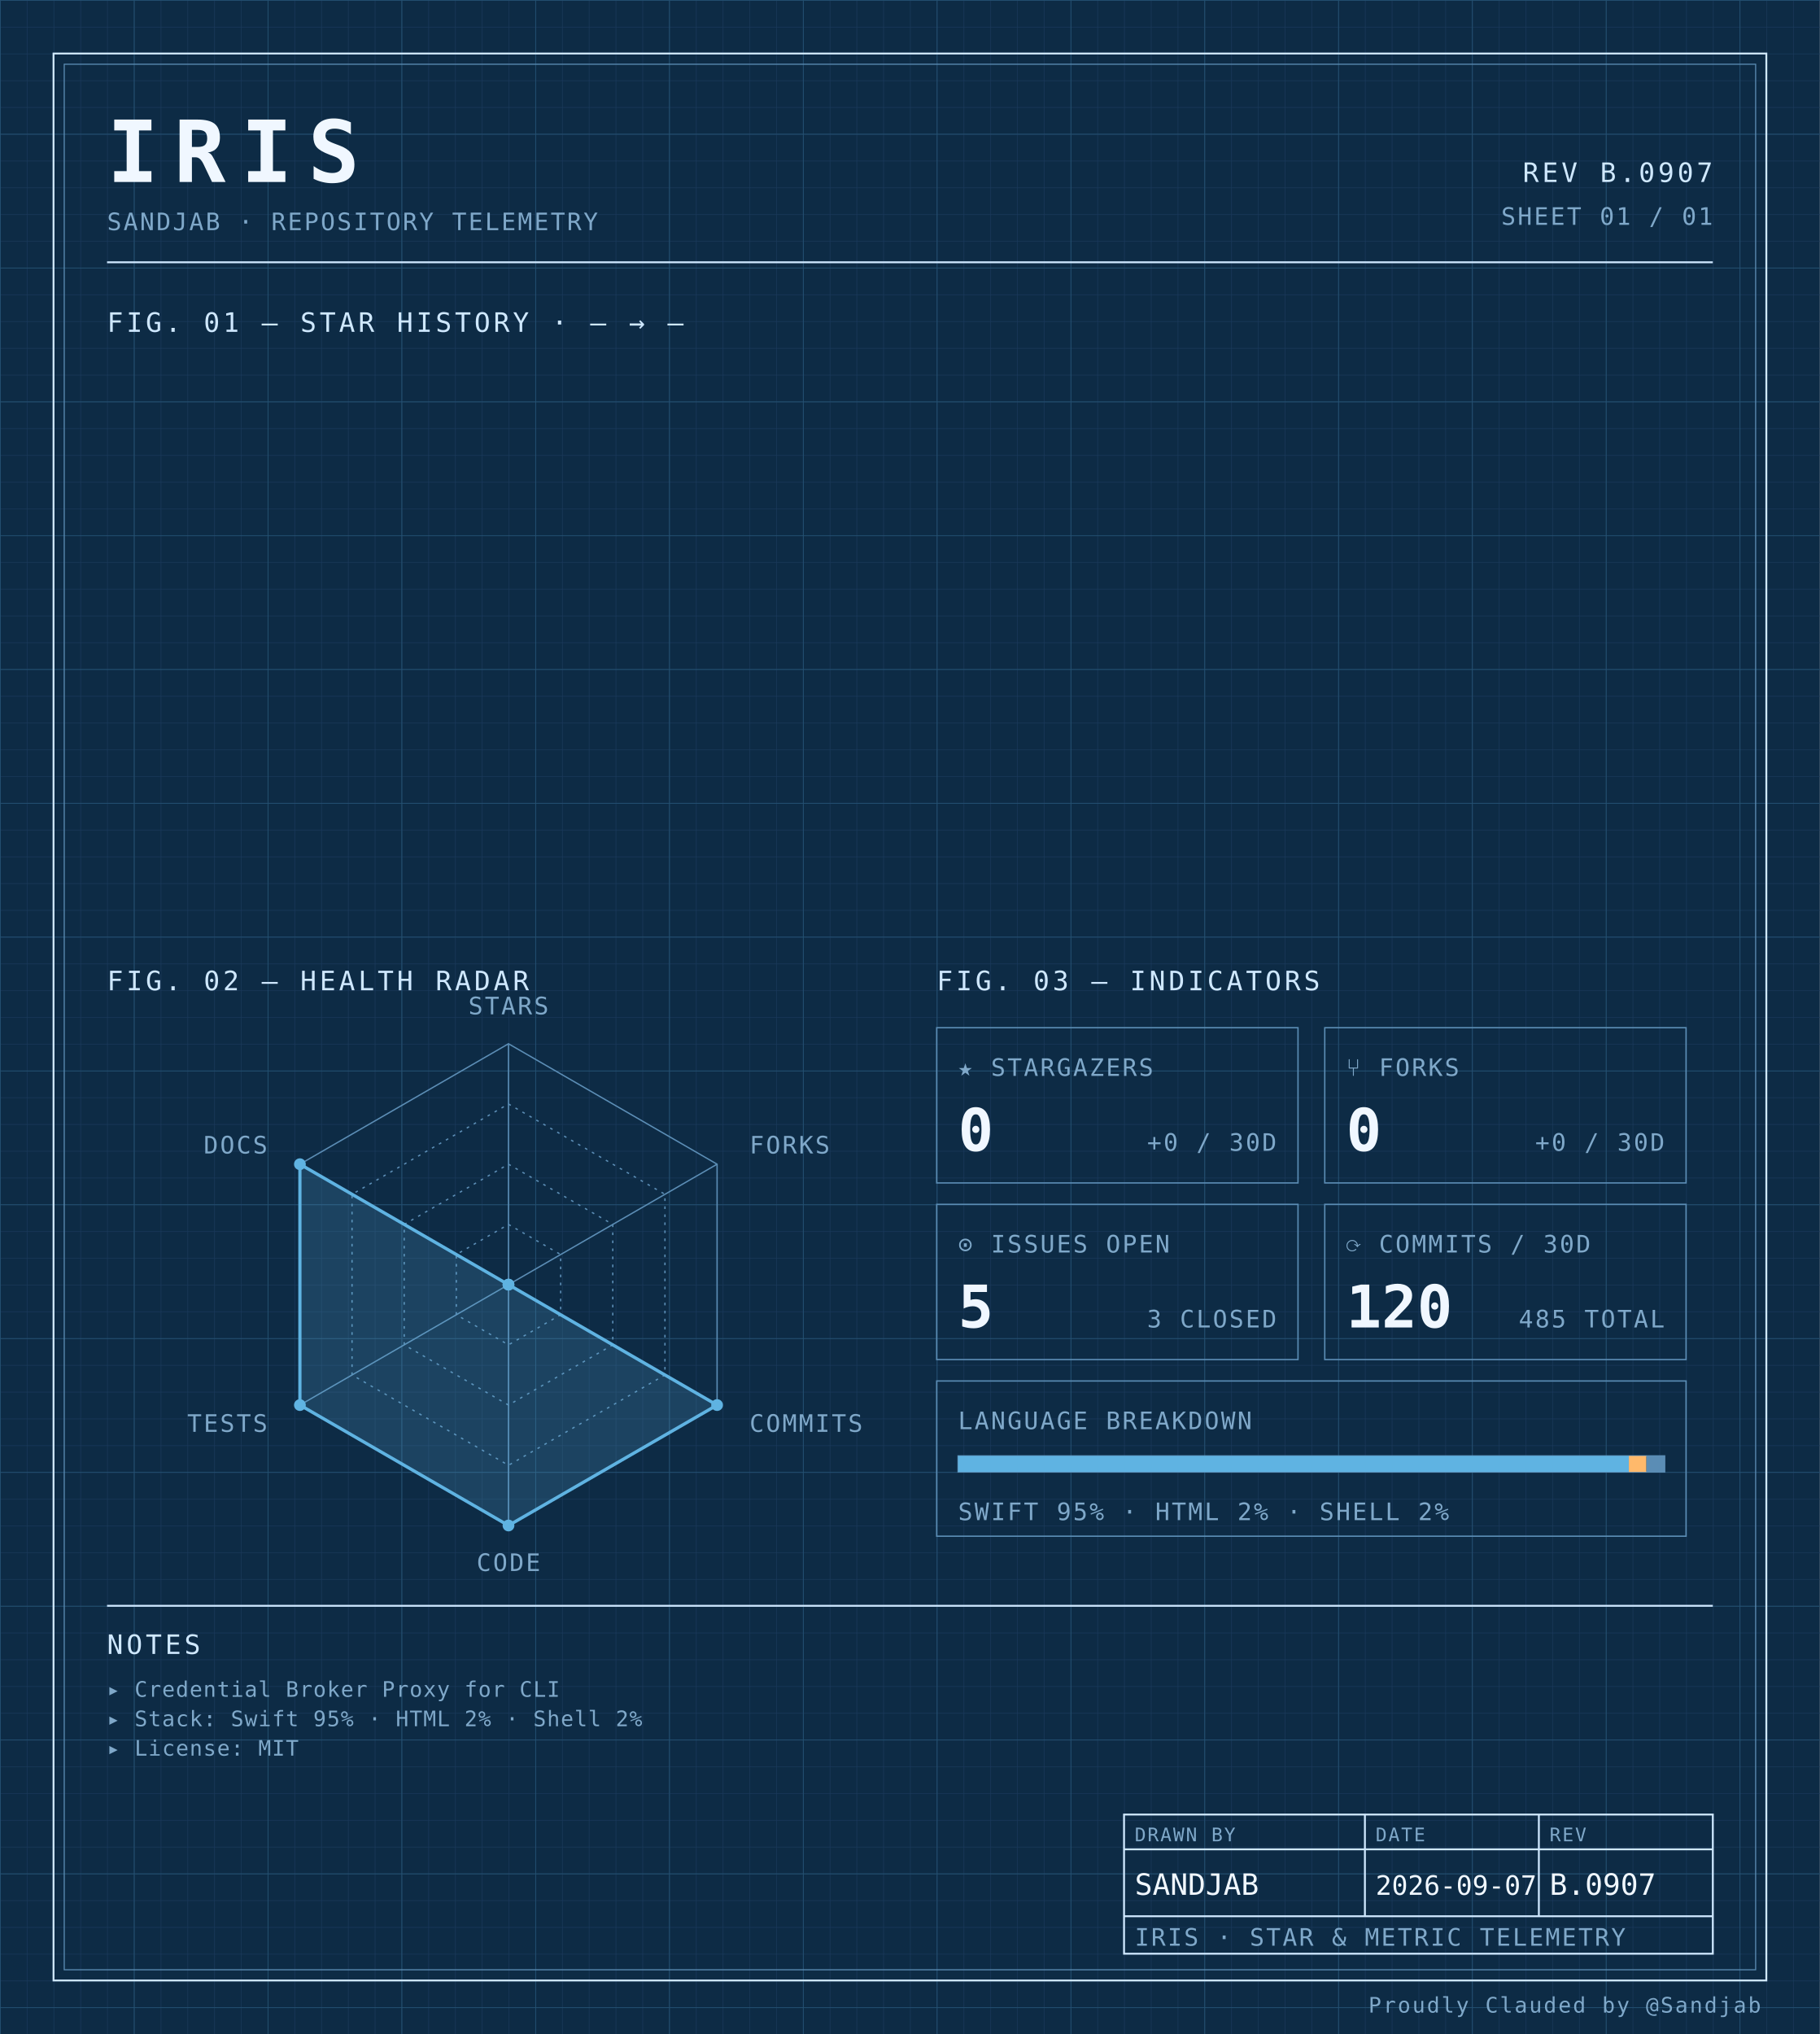
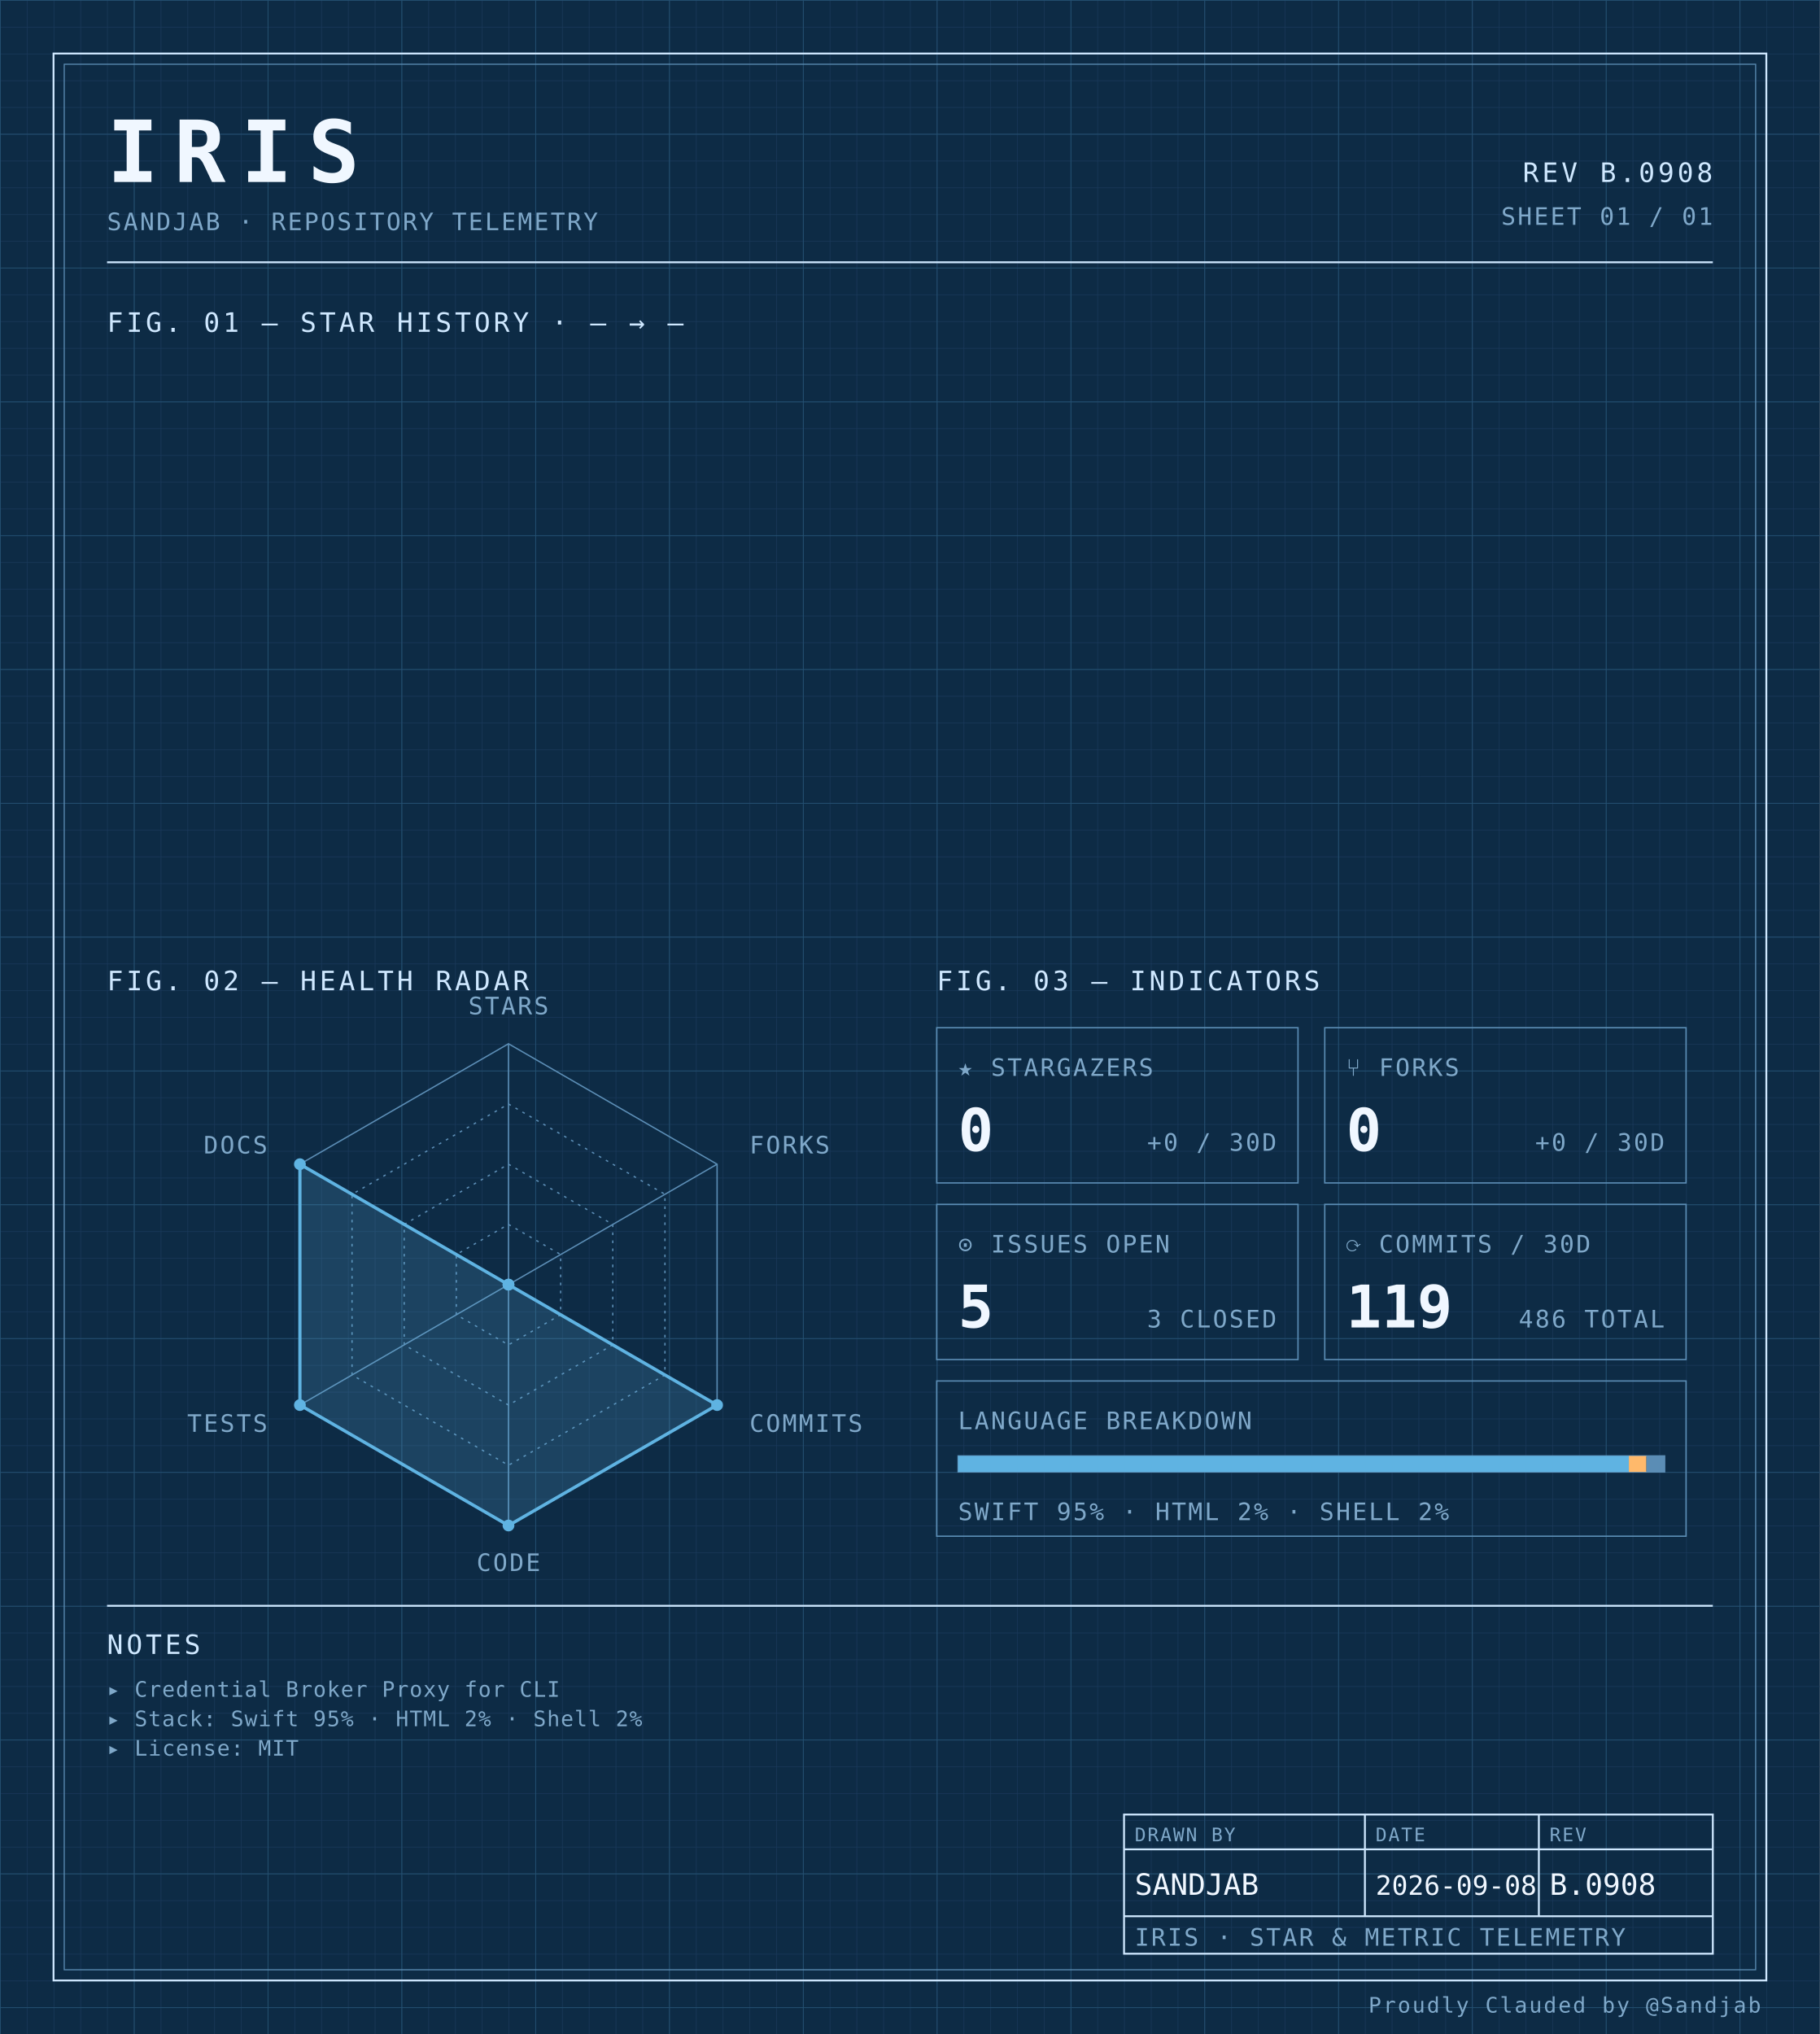
<svg xmlns="http://www.w3.org/2000/svg" width="100%" viewBox="0 0 680 760" role="img">
  <defs>
    <pattern id="grid-fine" width="10" height="10" patternUnits="userSpaceOnUse">
      <path d="M10 0H0V10" fill="none" stroke="#1a3a5c" stroke-width="0.4" />
    </pattern>
    <pattern id="grid-major" width="50" height="50" patternUnits="userSpaceOnUse">
      <path d="M50 0H0V50" fill="none" stroke="#245273" stroke-width="0.5" />
    </pattern>
  </defs>
  <rect x="0" y="0" width="680" height="760" fill="#0d2b45" />
  <rect x="0" y="0" width="680" height="760" fill="url(#grid-fine)" />
  <rect x="0" y="0" width="680" height="760" fill="url(#grid-major)" />
  <rect x="20" y="20" width="640" height="720" fill="none" stroke="#cfe8ff" stroke-width="0.7" />
  <rect x="24" y="24" width="632" height="712" fill="none" stroke="#5b8db5" stroke-width="0.4" />
  <text x="40" y="68" font-family="ui-monospace, 'SF Mono', 'JetBrains Mono', 'Cascadia Code', Consolas, monospace" font-size="32" font-weight="700" fill="#f0f7ff" text-anchor="start" letter-spacing="0.18em">IRIS</text>
  <text x="40" y="86" font-family="ui-monospace, 'SF Mono', 'JetBrains Mono', 'Cascadia Code', Consolas, monospace" font-size="9" font-weight="400" fill="#7fa8c9" text-anchor="start" letter-spacing="0.08em">SANDJAB · REPOSITORY TELEMETRY</text>
-   <text x="640" y="68" font-family="ui-monospace, 'SF Mono', 'JetBrains Mono', 'Cascadia Code', Consolas, monospace" font-size="10" font-weight="400" fill="#cfe8ff" text-anchor="end" letter-spacing="0.12em">REV B.0907</text>
+   <text x="640" y="68" font-family="ui-monospace, 'SF Mono', 'JetBrains Mono', 'Cascadia Code', Consolas, monospace" font-size="10" font-weight="400" fill="#cfe8ff" text-anchor="end" letter-spacing="0.12em">REV B.0908</text>
  <text x="640" y="84" font-family="ui-monospace, 'SF Mono', 'JetBrains Mono', 'Cascadia Code', Consolas, monospace" font-size="9" font-weight="400" fill="#7fa8c9" text-anchor="end" letter-spacing="0.08em">SHEET 01 / 01</text>
  <line x1="40" y1="98" x2="640" y2="98" stroke="#cfe8ff" stroke-width="0.7" />
  <text x="40" y="124" font-family="ui-monospace, 'SF Mono', 'JetBrains Mono', 'Cascadia Code', Consolas, monospace" font-size="10" font-weight="400" fill="#cfe8ff" text-anchor="start" letter-spacing="0.12em">FIG. 01 — STAR HISTORY · — → —</text>
  <text x="40" y="370" font-family="ui-monospace, 'SF Mono', 'JetBrains Mono', 'Cascadia Code', Consolas, monospace" font-size="10" font-weight="400" fill="#cfe8ff" text-anchor="start" letter-spacing="0.12em">FIG. 02 — HEALTH RADAR</text>
  <g transform="translate(190 480)">
    <polygon points="0.00,-90.00 77.94,-45.00 77.94,45.00 0.00,90.00 -77.94,45.00 -77.94,-45.00" fill="none" stroke="#5b8db5" stroke-width="0.5" />
    <polygon points="0.00,-67.50 58.46,-33.75 58.46,33.75 0.00,67.50 -58.46,33.75 -58.46,-33.75" fill="none" stroke="#5b8db5" stroke-width="0.5" stroke-dasharray="1,2" />
    <polygon points="0.00,-45.00 38.97,-22.50 38.97,22.50 0.00,45.00 -38.97,22.50 -38.97,-22.50" fill="none" stroke="#5b8db5" stroke-width="0.5" stroke-dasharray="1,2" />
    <polygon points="0.00,-22.50 19.49,-11.25 19.49,11.25 0.00,22.50 -19.49,11.25 -19.49,-11.25" fill="none" stroke="#5b8db5" stroke-width="0.5" stroke-dasharray="1,2" />
    <line x1="0" y1="0" x2="0.00" y2="-90.00" stroke="#5b8db5" stroke-width="0.5" />
    <line x1="0" y1="0" x2="77.94" y2="-45.00" stroke="#5b8db5" stroke-width="0.5" />
    <line x1="0" y1="0" x2="77.94" y2="45.00" stroke="#5b8db5" stroke-width="0.5" />
    <line x1="0" y1="0" x2="0.00" y2="90.00" stroke="#5b8db5" stroke-width="0.5" />
    <line x1="0" y1="0" x2="-77.94" y2="45.00" stroke="#5b8db5" stroke-width="0.5" />
    <line x1="0" y1="0" x2="-77.94" y2="-45.00" stroke="#5b8db5" stroke-width="0.5" />
    <polygon points="0.00,0.00 0.00,0.00 77.94,45.00 0.00,90.00 -77.94,45.00 -77.94,-45.00" fill="#5fb3e2" fill-opacity="0.18" stroke="#5fb3e2" stroke-width="1.2" />
    <circle cx="0.00" cy="0.00" r="2.2" fill="#5fb3e2" />
    <circle cx="0.00" cy="0.00" r="2.2" fill="#5fb3e2" />
    <circle cx="77.94" cy="45.00" r="2.2" fill="#5fb3e2" />
    <circle cx="0.00" cy="90.00" r="2.2" fill="#5fb3e2" />
    <circle cx="-77.94" cy="45.00" r="2.2" fill="#5fb3e2" />
    <circle cx="-77.94" cy="-45.00" r="2.2" fill="#5fb3e2" />
    <text x="6.3681633555662356e-15" y="-101" font-family="ui-monospace, 'SF Mono', 'JetBrains Mono', 'Cascadia Code', Consolas, monospace" font-size="9" font-weight="400" fill="#7fa8c9" text-anchor="middle" letter-spacing="0.08em">STARS</text>
    <text x="90.067" y="-49" font-family="ui-monospace, 'SF Mono', 'JetBrains Mono', 'Cascadia Code', Consolas, monospace" font-size="9" font-weight="400" fill="#7fa8c9" text-anchor="start" letter-spacing="0.08em">FORKS</text>
    <text x="90.067" y="55" font-family="ui-monospace, 'SF Mono', 'JetBrains Mono', 'Cascadia Code', Consolas, monospace" font-size="9" font-weight="400" fill="#7fa8c9" text-anchor="start" letter-spacing="0.08em">COMMITS</text>
    <text x="6.3681633555662356e-15" y="107" font-family="ui-monospace, 'SF Mono', 'JetBrains Mono', 'Cascadia Code', Consolas, monospace" font-size="9" font-weight="400" fill="#7fa8c9" text-anchor="middle" letter-spacing="0.08em">CODE</text>
    <text x="-90.067" y="55" font-family="ui-monospace, 'SF Mono', 'JetBrains Mono', 'Cascadia Code', Consolas, monospace" font-size="9" font-weight="400" fill="#7fa8c9" text-anchor="end" letter-spacing="0.08em">TESTS</text>
    <text x="-90.067" y="-49" font-family="ui-monospace, 'SF Mono', 'JetBrains Mono', 'Cascadia Code', Consolas, monospace" font-size="9" font-weight="400" fill="#7fa8c9" text-anchor="end" letter-spacing="0.08em">DOCS</text>
  </g>
  <text x="350" y="370" font-family="ui-monospace, 'SF Mono', 'JetBrains Mono', 'Cascadia Code', Consolas, monospace" font-size="10" font-weight="400" fill="#cfe8ff" text-anchor="start" letter-spacing="0.12em">FIG. 03 — INDICATORS</text>
  <rect x="350" y="384" width="135" height="58" fill="none" stroke="#5b8db5" stroke-width="0.5" />
  <text x="358" y="402" font-family="ui-monospace, 'SF Mono', 'JetBrains Mono', 'Cascadia Code', Consolas, monospace" font-size="9" font-weight="400" fill="#7fa8c9" text-anchor="start" letter-spacing="0.08em">★ STARGAZERS</text>
  <text x="358" y="430" font-family="ui-monospace, 'SF Mono', 'JetBrains Mono', 'Cascadia Code', Consolas, monospace" font-size="22" font-weight="700" fill="#f0f7ff" text-anchor="start" letter-spacing="normal">0</text>
  <text x="477" y="430" font-family="ui-monospace, 'SF Mono', 'JetBrains Mono', 'Cascadia Code', Consolas, monospace" font-size="9" font-weight="400" fill="#7fa8c9" text-anchor="end" letter-spacing="0.08em">+0 / 30D</text>
  <rect x="495" y="384" width="135" height="58" fill="none" stroke="#5b8db5" stroke-width="0.5" />
  <text x="503" y="402" font-family="ui-monospace, 'SF Mono', 'JetBrains Mono', 'Cascadia Code', Consolas, monospace" font-size="9" font-weight="400" fill="#7fa8c9" text-anchor="start" letter-spacing="0.08em">⑂ FORKS</text>
  <text x="503" y="430" font-family="ui-monospace, 'SF Mono', 'JetBrains Mono', 'Cascadia Code', Consolas, monospace" font-size="22" font-weight="700" fill="#f0f7ff" text-anchor="start" letter-spacing="normal">0</text>
  <text x="622" y="430" font-family="ui-monospace, 'SF Mono', 'JetBrains Mono', 'Cascadia Code', Consolas, monospace" font-size="9" font-weight="400" fill="#7fa8c9" text-anchor="end" letter-spacing="0.08em">+0 / 30D</text>
  <rect x="350" y="450" width="135" height="58" fill="none" stroke="#5b8db5" stroke-width="0.5" />
  <text x="358" y="468" font-family="ui-monospace, 'SF Mono', 'JetBrains Mono', 'Cascadia Code', Consolas, monospace" font-size="9" font-weight="400" fill="#7fa8c9" text-anchor="start" letter-spacing="0.08em">⊙ ISSUES OPEN</text>
  <text x="358" y="496" font-family="ui-monospace, 'SF Mono', 'JetBrains Mono', 'Cascadia Code', Consolas, monospace" font-size="22" font-weight="700" fill="#f0f7ff" text-anchor="start" letter-spacing="normal">5</text>
  <text x="477" y="496" font-family="ui-monospace, 'SF Mono', 'JetBrains Mono', 'Cascadia Code', Consolas, monospace" font-size="9" font-weight="400" fill="#7fa8c9" text-anchor="end" letter-spacing="0.08em">3 CLOSED</text>
  <rect x="495" y="450" width="135" height="58" fill="none" stroke="#5b8db5" stroke-width="0.5" />
  <text x="503" y="468" font-family="ui-monospace, 'SF Mono', 'JetBrains Mono', 'Cascadia Code', Consolas, monospace" font-size="9" font-weight="400" fill="#7fa8c9" text-anchor="start" letter-spacing="0.08em">⟳ COMMITS / 30D</text>
-   <text x="503" y="496" font-family="ui-monospace, 'SF Mono', 'JetBrains Mono', 'Cascadia Code', Consolas, monospace" font-size="22" font-weight="700" fill="#f0f7ff" text-anchor="start" letter-spacing="normal">120</text>
-   <text x="622" y="496" font-family="ui-monospace, 'SF Mono', 'JetBrains Mono', 'Cascadia Code', Consolas, monospace" font-size="9" font-weight="400" fill="#7fa8c9" text-anchor="end" letter-spacing="0.08em">485 TOTAL</text>
+   <text x="503" y="496" font-family="ui-monospace, 'SF Mono', 'JetBrains Mono', 'Cascadia Code', Consolas, monospace" font-size="22" font-weight="700" fill="#f0f7ff" text-anchor="start" letter-spacing="normal">119</text>
+   <text x="622" y="496" font-family="ui-monospace, 'SF Mono', 'JetBrains Mono', 'Cascadia Code', Consolas, monospace" font-size="9" font-weight="400" fill="#7fa8c9" text-anchor="end" letter-spacing="0.08em">486 TOTAL</text>
  <rect x="350" y="516" width="280" height="58" fill="none" stroke="#5b8db5" stroke-width="0.5" />
  <text x="358" y="534" font-family="ui-monospace, 'SF Mono', 'JetBrains Mono', 'Cascadia Code', Consolas, monospace" font-size="9" font-weight="400" fill="#7fa8c9" text-anchor="start" letter-spacing="0.08em">LANGUAGE BREAKDOWN</text>
  <rect x="358" y="544" width="264" height="6" fill="none" stroke="#5b8db5" stroke-width="0.5" />
  <rect x="358" y="544" width="250.62" height="6" fill="#5fb3e2" />
  <rect x="608.623" y="544" width="6.57" height="6" fill="#ffb96b" />
  <rect x="615.192" y="544" width="6.81" height="6" fill="#5b8db5" />
  <text x="358" y="568" font-family="ui-monospace, 'SF Mono', 'JetBrains Mono', 'Cascadia Code', Consolas, monospace" font-size="9" font-weight="400" fill="#7fa8c9" text-anchor="start" letter-spacing="0.08em">SWIFT 95% · HTML 2% · SHELL 2%</text>
  <line x1="40" y1="600" x2="640" y2="600" stroke="#cfe8ff" stroke-width="0.7" />
  <text x="40" y="618" font-family="ui-monospace, 'SF Mono', 'JetBrains Mono', 'Cascadia Code', Consolas, monospace" font-size="10" font-weight="400" fill="#cfe8ff" text-anchor="start" letter-spacing="0.12em">NOTES</text>
  <text x="40" y="634" font-family="ui-monospace, 'SF Mono', 'JetBrains Mono', 'Cascadia Code', Consolas, monospace" font-size="8" font-weight="400" fill="#7fa8c9" text-anchor="start" letter-spacing="0.04em">▸ Credential Broker Proxy for CLI</text>
  <text x="40" y="645" font-family="ui-monospace, 'SF Mono', 'JetBrains Mono', 'Cascadia Code', Consolas, monospace" font-size="8" font-weight="400" fill="#7fa8c9" text-anchor="start" letter-spacing="0.04em">▸ Stack: Swift 95% · HTML 2% · Shell 2%</text>
  <text x="40" y="656" font-family="ui-monospace, 'SF Mono', 'JetBrains Mono', 'Cascadia Code', Consolas, monospace" font-size="8" font-weight="400" fill="#7fa8c9" text-anchor="start" letter-spacing="0.04em">▸ License: MIT</text>
  <rect x="420" y="678" width="220" height="52" fill="none" stroke="#cfe8ff" stroke-width="0.7" />
  <line x1="420" y1="691" x2="640" y2="691" stroke="#cfe8ff" stroke-width="0.7" />
  <line x1="420" y1="716" x2="640" y2="716" stroke="#cfe8ff" stroke-width="0.7" />
  <line x1="510" y1="678" x2="510" y2="716" stroke="#cfe8ff" stroke-width="0.7" />
  <line x1="575" y1="678" x2="575" y2="716" stroke="#cfe8ff" stroke-width="0.7" />
  <text x="424" y="688" font-family="ui-monospace, 'SF Mono', 'JetBrains Mono', 'Cascadia Code', Consolas, monospace" font-size="7" font-weight="400" fill="#7fa8c9" text-anchor="start" letter-spacing="0.08em">DRAWN BY</text>
  <text x="514" y="688" font-family="ui-monospace, 'SF Mono', 'JetBrains Mono', 'Cascadia Code', Consolas, monospace" font-size="7" font-weight="400" fill="#7fa8c9" text-anchor="start" letter-spacing="0.08em">DATE</text>
  <text x="579" y="688" font-family="ui-monospace, 'SF Mono', 'JetBrains Mono', 'Cascadia Code', Consolas, monospace" font-size="7" font-weight="400" fill="#7fa8c9" text-anchor="start" letter-spacing="0.08em">REV</text>
  <text x="424" y="708" font-family="ui-monospace, 'SF Mono', 'JetBrains Mono', 'Cascadia Code', Consolas, monospace" font-size="11" font-weight="400" fill="#f0f7ff" text-anchor="start" letter-spacing="normal">SANDJAB</text>
-   <text x="514" y="708" font-family="ui-monospace, 'SF Mono', 'JetBrains Mono', 'Cascadia Code', Consolas, monospace" font-size="10" font-weight="400" fill="#f0f7ff" text-anchor="start" letter-spacing="normal">2026-09-07</text>
-   <text x="579" y="708" font-family="ui-monospace, 'SF Mono', 'JetBrains Mono', 'Cascadia Code', Consolas, monospace" font-size="11" font-weight="400" fill="#f0f7ff" text-anchor="start" letter-spacing="normal">B.0907</text>
+   <text x="514" y="708" font-family="ui-monospace, 'SF Mono', 'JetBrains Mono', 'Cascadia Code', Consolas, monospace" font-size="10" font-weight="400" fill="#f0f7ff" text-anchor="start" letter-spacing="normal">2026-09-08</text>
+   <text x="579" y="708" font-family="ui-monospace, 'SF Mono', 'JetBrains Mono', 'Cascadia Code', Consolas, monospace" font-size="11" font-weight="400" fill="#f0f7ff" text-anchor="start" letter-spacing="normal">B.0908</text>
  <text x="424" y="727" font-family="ui-monospace, 'SF Mono', 'JetBrains Mono', 'Cascadia Code', Consolas, monospace" font-size="9" font-weight="400" fill="#7fa8c9" text-anchor="start" letter-spacing="0.08em">IRIS · STAR &amp; METRIC TELEMETRY</text>
  <text x="658" y="752" font-family="ui-monospace, 'SF Mono', 'JetBrains Mono', 'Cascadia Code', Consolas, monospace" font-size="8" font-weight="400" fill="#7fa8c9" text-anchor="end" letter-spacing="0.08em">Proudly Clauded by @Sandjab</text>
</svg>
